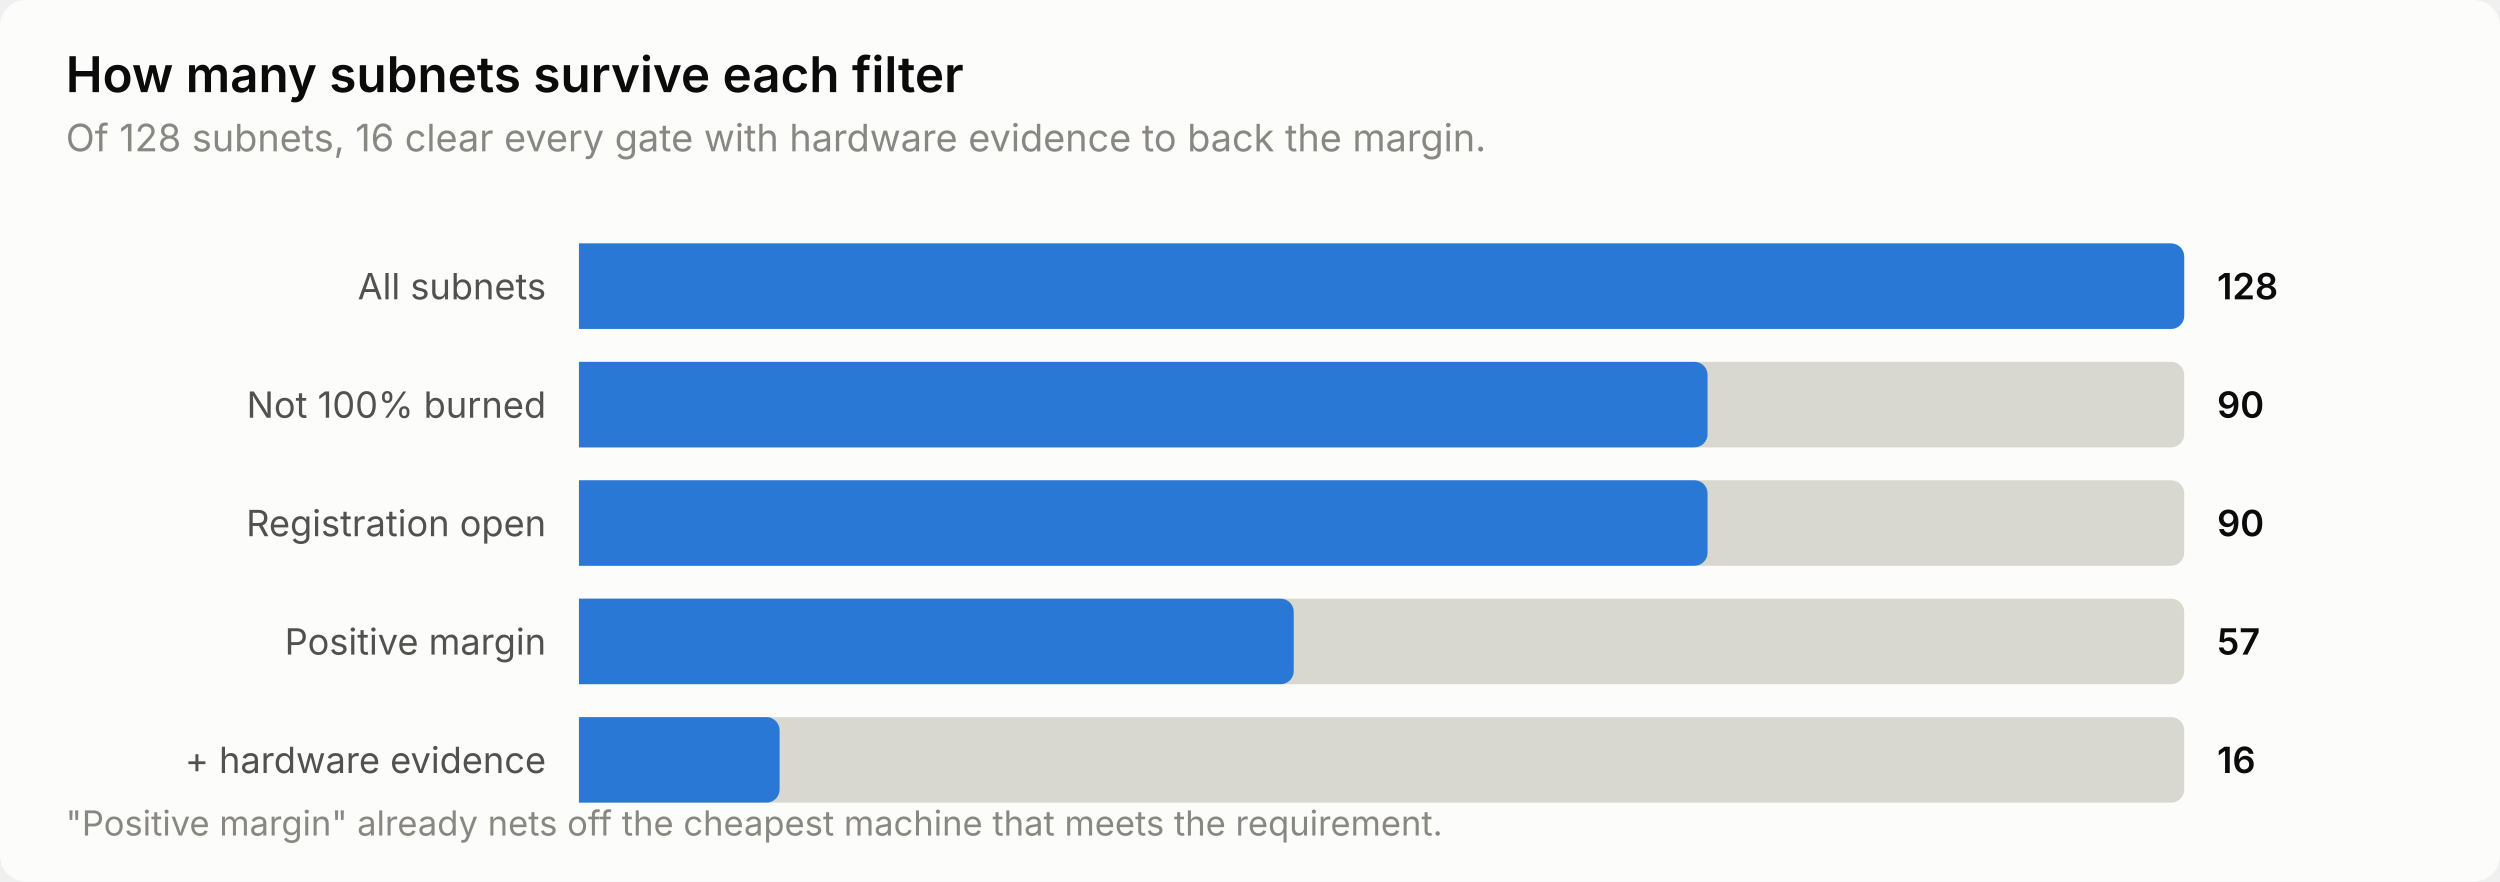
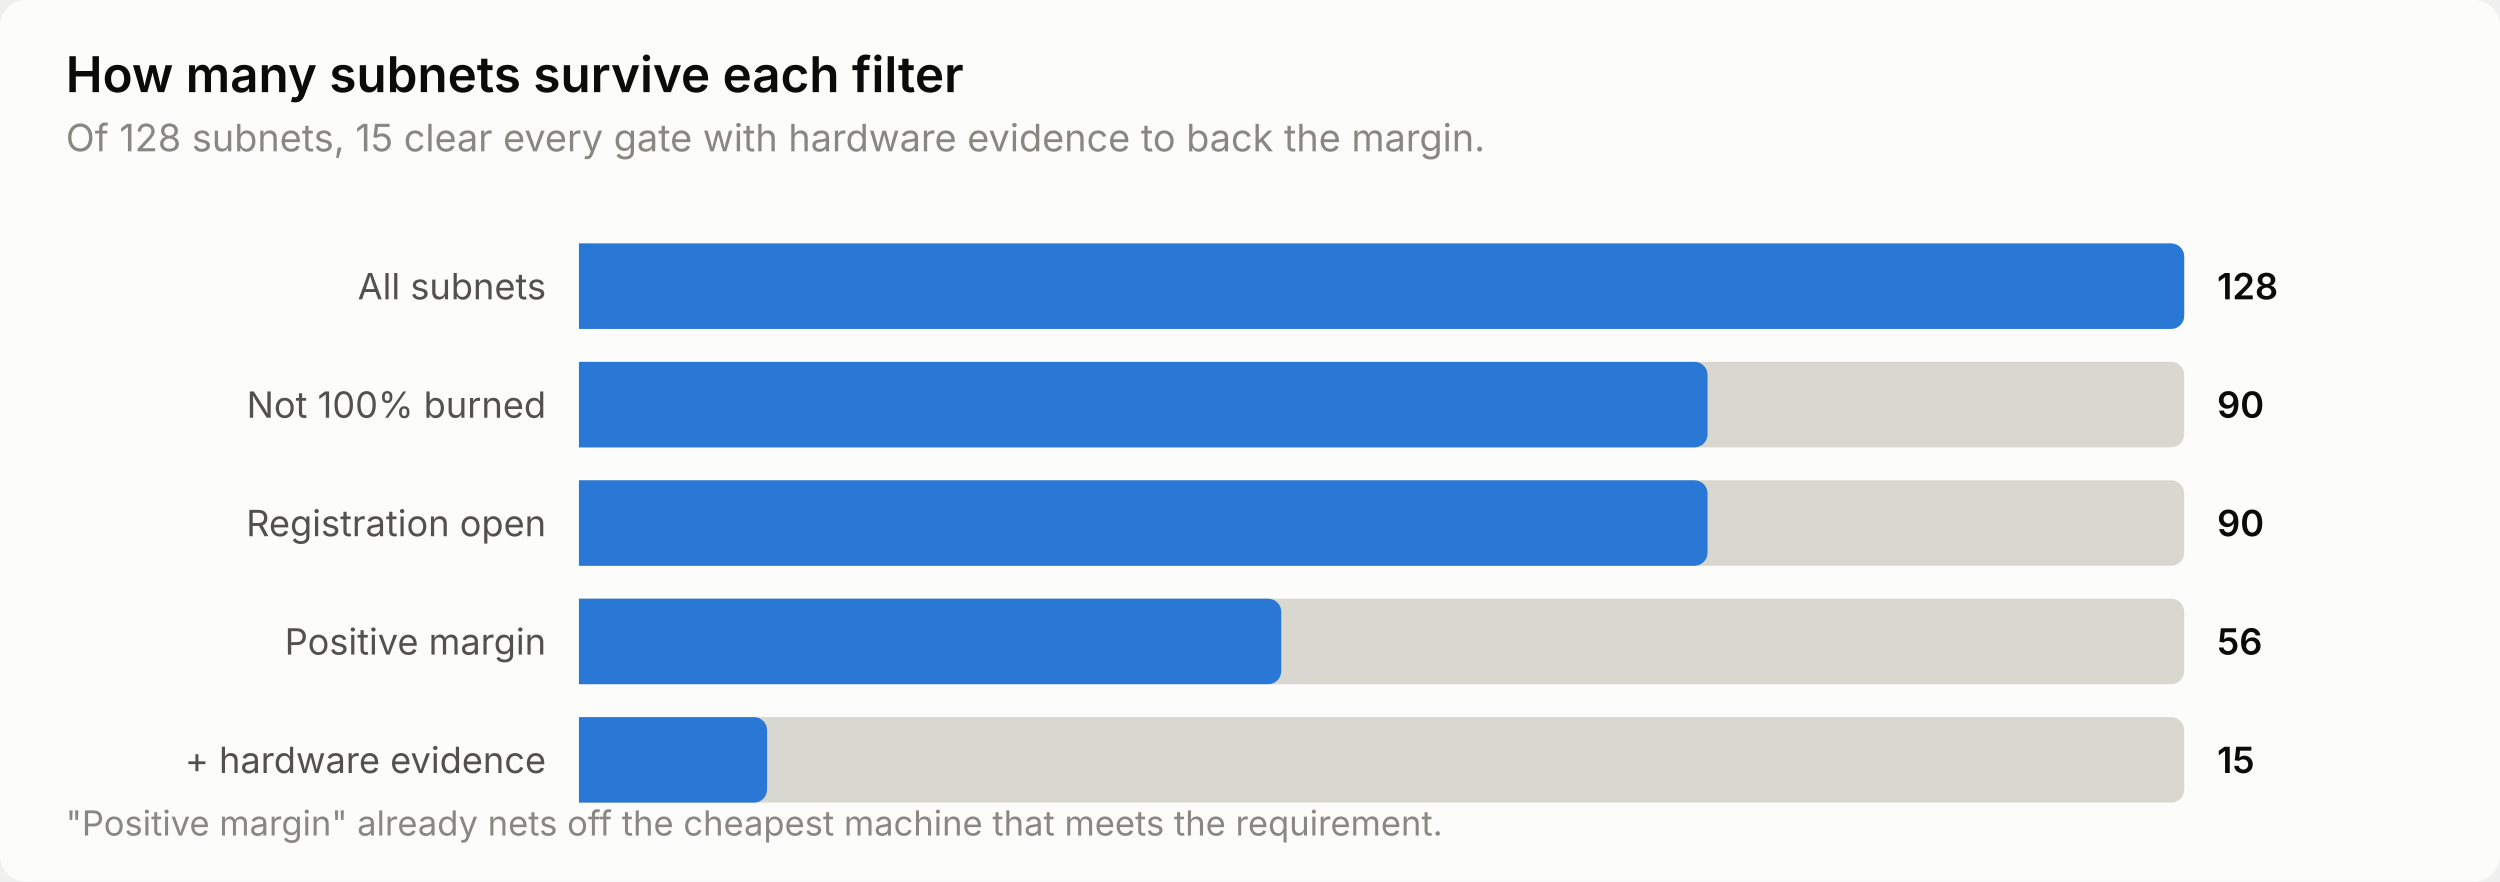
<svg xmlns="http://www.w3.org/2000/svg" width="760" height="268" viewBox="0 0 760 268" role="img" aria-label="How many subnets survive each filter">
  <style>
    text { font-family: system-ui, -apple-system, 'Segoe UI', sans-serif; }
    .t-title { font-size: 15px; font-weight: 600; }
    .t-sub { font-size: 11.5px; }
    .t-lab { font-size: 11px; }
    .t-val { font-size: 11px; font-weight: 600; font-variant-numeric: tabular-nums; }
    .t-tick { font-size: 10.5px; font-variant-numeric: tabular-nums; }

    .surface { fill: #fcfcfb; }
    .ink { fill: #0b0b0b; }
    .ink2 { fill: #52514e; }
    .muted { fill: #898781; }
    .grid { stroke: #e1e0d9; }
    .axis { stroke: #c3c2b7; }
    .accent { fill: #2a78d6; }
    .critical { fill: #d03b3b; }
    .deemph { fill: #d8d7d0; }

    @media (prefers-color-scheme: dark) {
      .surface { fill: #1a1a19; }
      .ink { fill: #ffffff; }
      .ink2 { fill: #c3c2b7; }
      .muted { fill: #898781; }
      .grid { stroke: #2c2c2a; }
      .axis { stroke: #383835; }
      .accent { fill: #3987e5; }
      .deemph { fill: #3a3a37; }
    }
</style>
  <rect class="surface" width="760" height="268" rx="8" />
  <text class="ink t-title" x="20" y="28">How many subnets survive each filter</text>
-   <text class="muted t-sub" x="20" y="46">Of 128 subnets, 16 clear every gate with hardware evidence to back the margin.</text>
+   <text class="muted t-sub" x="20" y="46">Of 128 subnets, 15 clear every gate with hardware evidence to back the margin.</text>
  <text class="ink2 t-lab" x="166" y="91" text-anchor="end">All subnets</text>
  <path class="deemph" d="M176.0,74.0 H660.0 a4.0,4.0 0 0 1 4.0,4.0 V96.0 a4.0,4.0 0 0 1 -4.0,4.0 H176.0 Z" />
  <path class="accent" d="M176.0,74.0 H660.0 a4.0,4.0 0 0 1 4.0,4.0 V96.0 a4.0,4.0 0 0 1 -4.0,4.0 H176.0 Z" />
  <text class="ink t-val" x="674" y="91">128</text>
  <text class="ink2 t-lab" x="166" y="127" text-anchor="end">Not 100% burned</text>
  <path class="deemph" d="M176.0,110.0 H660.0 a4.0,4.0 0 0 1 4.0,4.0 V132.0 a4.0,4.0 0 0 1 -4.0,4.0 H176.0 Z" />
  <path class="accent" d="M176.0,110.0 H515.1 a4.0,4.0 0 0 1 4.0,4.0 V132.0 a4.0,4.0 0 0 1 -4.0,4.0 H176.0 Z" />
  <text class="ink t-val" x="674" y="127">90</text>
  <text class="ink2 t-lab" x="166" y="163" text-anchor="end">Registration open</text>
  <path class="deemph" d="M176.0,146.0 H660.0 a4.0,4.0 0 0 1 4.0,4.0 V168.0 a4.0,4.0 0 0 1 -4.0,4.0 H176.0 Z" />
  <path class="accent" d="M176.0,146.0 H515.1 a4.0,4.0 0 0 1 4.0,4.0 V168.0 a4.0,4.0 0 0 1 -4.0,4.0 H176.0 Z" />
  <text class="ink t-val" x="674" y="163">90</text>
  <text class="ink2 t-lab" x="166" y="199" text-anchor="end">Positive margin</text>
  <path class="deemph" d="M176.0,182.0 H660.0 a4.0,4.0 0 0 1 4.0,4.0 V204.0 a4.0,4.0 0 0 1 -4.0,4.0 H176.0 Z" />
-   <path class="accent" d="M176.0,182.0 H389.3 a4.0,4.0 0 0 1 4.0,4.0 V204.0 a4.0,4.0 0 0 1 -4.0,4.0 H176.0 Z" />
-   <text class="ink t-val" x="674" y="199">57</text>
+   <path class="accent" d="M176.0,182.0 H385.5 a4.0,4.0 0 0 1 4.0,4.0 V204.0 a4.0,4.0 0 0 1 -4.0,4.0 H176.0 Z" />
+   <text class="ink t-val" x="674" y="199">56</text>
  <text class="ink2 t-lab" x="166" y="235" text-anchor="end">+ hardware evidence</text>
  <path class="deemph" d="M176.0,218.0 H660.0 a4.0,4.0 0 0 1 4.0,4.0 V240.0 a4.0,4.0 0 0 1 -4.0,4.0 H176.0 Z" />
-   <path class="accent" d="M176.0,218.0 H233.0 a4.0,4.0 0 0 1 4.0,4.0 V240.0 a4.0,4.0 0 0 1 -4.0,4.0 H176.0 Z" />
-   <text class="ink t-val" x="674" y="235">16</text>
+   <path class="accent" d="M176.0,218.0 H229.2 a4.0,4.0 0 0 1 4.0,4.0 V240.0 a4.0,4.0 0 0 1 -4.0,4.0 H176.0 Z" />
+   <text class="ink t-val" x="674" y="235">15</text>
  <text class="muted t-tick" x="20" y="254">"Positive margin" already nets off the cheapest machine that meets the requirement.</text>
</svg>
